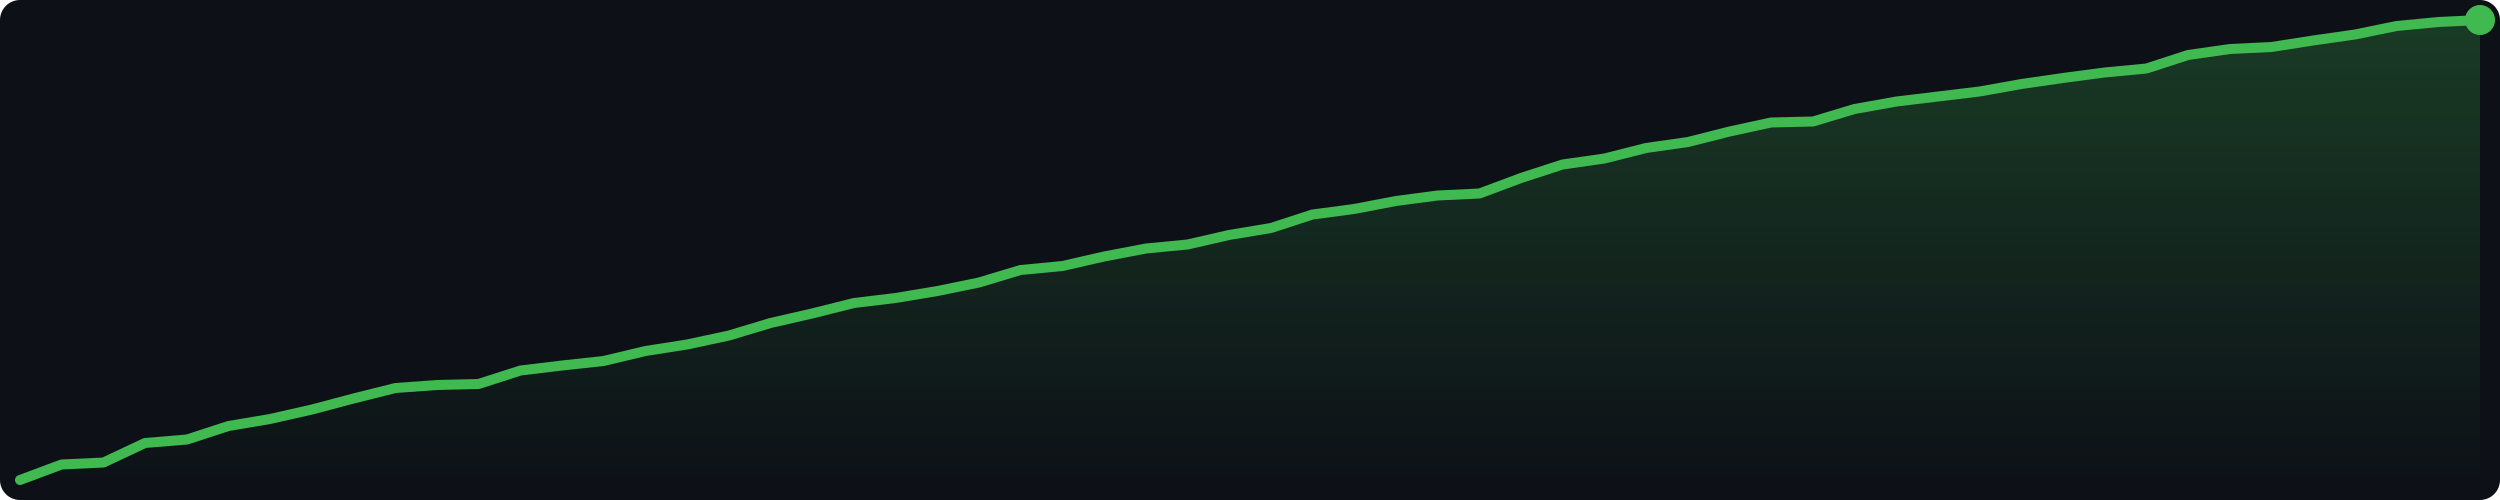
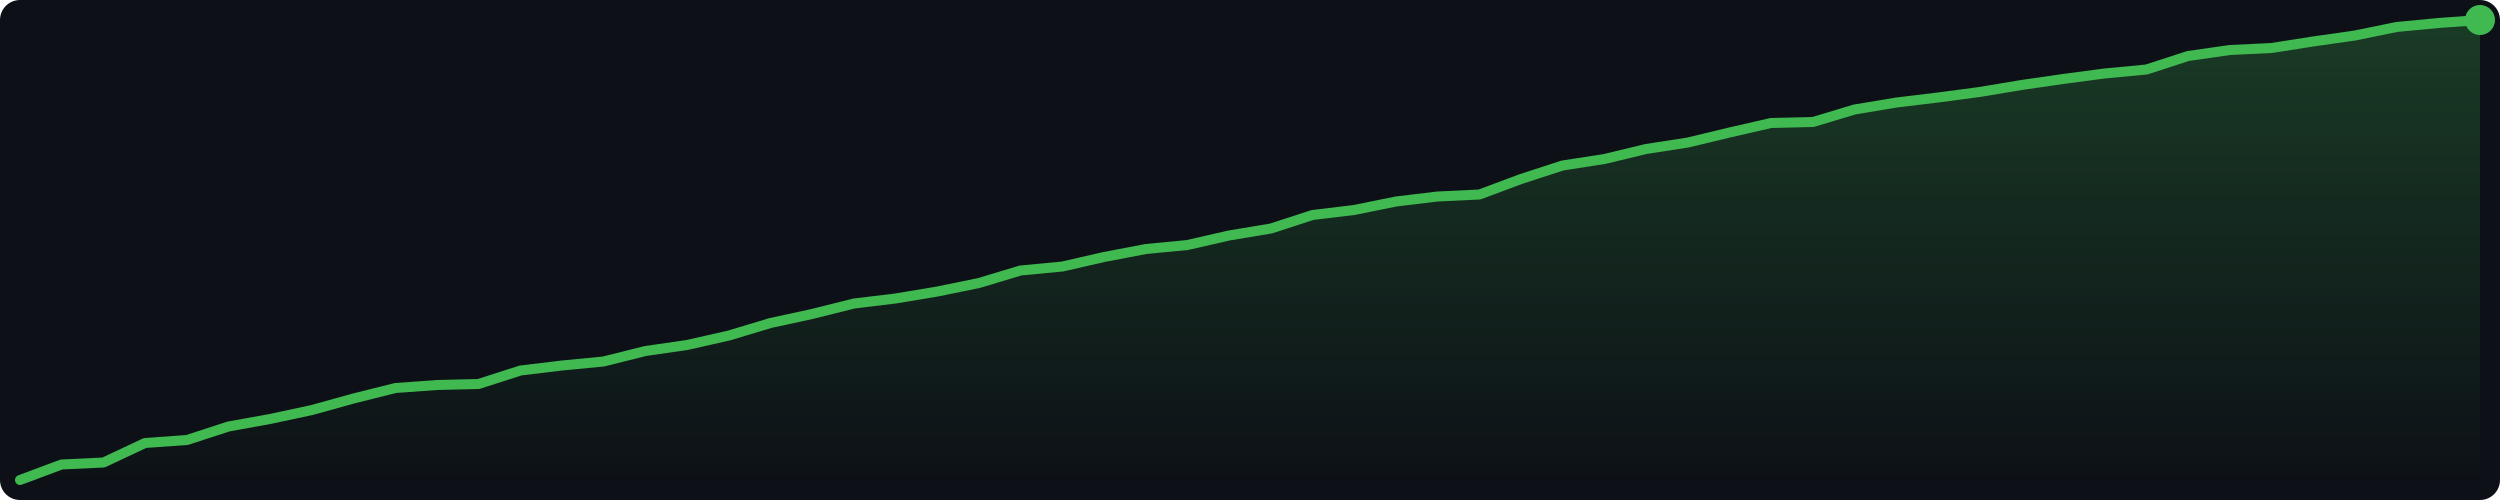
<svg xmlns="http://www.w3.org/2000/svg" width="500" height="100" viewBox="0 0 500 100">
  <defs>
    <linearGradient id="g" x1="0" y1="0" x2="0" y2="1">
      <stop offset="0%" stop-color="#3fb950" stop-opacity="0.25" />
      <stop offset="100%" stop-color="#3fb950" stop-opacity="0.0" />
    </linearGradient>
  </defs>
  <rect width="500" height="100" fill="#0d1117" rx="4" />
-   <polygon points="4.0,96.0 12.3,92.9 20.7,92.5 29.0,88.6 37.4,87.9 45.7,85.2 54.0,83.8 62.4,81.9 70.7,79.7 79.1,77.6 87.4,77.0 95.7,76.8 104.1,74.1 112.4,73.1 120.7,72.2 129.1,70.2 137.4,68.9 145.8,67.1 154.1,64.6 162.4,62.7 170.8,60.6 179.1,59.6 187.5,58.2 195.8,56.5 204.1,54.0 212.5,53.2 220.8,51.3 229.2,49.7 237.5,48.9 245.8,47.0 254.2,45.6 262.5,42.9 270.8,41.8 279.2,40.2 287.5,39.1 295.9,38.7 304.2,35.6 312.5,32.9 320.9,31.7 329.2,29.6 337.6,28.4 345.9,26.3 354.2,24.5 362.6,24.3 370.9,21.8 379.3,20.3 387.6,19.3 395.9,18.3 404.3,16.8 412.6,15.6 420.9,14.5 429.3,13.7 437.6,11.0 446.0,9.8 454.3,9.4 462.6,8.1 471.0,6.9 479.3,5.2 487.7,4.4 496.0,4.0 496.0,96 4.0,96" fill="url(#g)" />
-   <polyline points="4.0,96.0 12.3,92.9 20.7,92.5 29.0,88.6 37.4,87.9 45.7,85.2 54.0,83.8 62.4,81.9 70.7,79.7 79.1,77.6 87.4,77.0 95.7,76.8 104.1,74.1 112.4,73.1 120.7,72.2 129.1,70.2 137.4,68.9 145.8,67.1 154.1,64.6 162.4,62.7 170.8,60.6 179.1,59.6 187.5,58.2 195.8,56.5 204.1,54.0 212.5,53.2 220.8,51.3 229.2,49.7 237.5,48.9 245.8,47.0 254.2,45.6 262.5,42.9 270.8,41.8 279.2,40.2 287.5,39.1 295.9,38.7 304.2,35.6 312.5,32.9 320.9,31.7 329.2,29.6 337.6,28.4 345.9,26.3 354.2,24.5 362.6,24.3 370.9,21.8 379.3,20.3 387.6,19.3 395.9,18.3 404.3,16.8 412.6,15.6 420.9,14.5 429.3,13.7 437.6,11.0 446.0,9.8 454.3,9.4 462.6,8.1 471.0,6.9 479.3,5.2 487.7,4.4 496.0,4.0" fill="none" stroke="#3fb950" stroke-width="2" stroke-linejoin="round" stroke-linecap="round" />
+   <polygon points="4.0,96.0 12.3,92.9 20.7,92.5 29.0,88.6 37.4,88.0 45.7,85.3 54.0,83.8 62.4,82.0 70.7,79.7 79.1,77.6 87.4,77.0 95.7,76.8 104.1,74.1 112.4,73.1 120.7,72.3 129.1,70.2 137.4,69.0 145.8,67.1 154.1,64.6 162.4,62.8 170.8,60.7 179.1,59.7 187.5,58.3 195.8,56.6 204.1,54.1 212.5,53.3 220.8,51.4 229.2,49.8 237.5,49.0 245.8,47.1 254.2,45.7 262.5,43.0 270.8,42.0 279.2,40.3 287.5,39.3 295.9,38.9 304.2,35.8 312.5,33.1 320.9,31.8 329.2,29.8 337.6,28.5 345.9,26.5 354.2,24.6 362.6,24.4 370.9,21.9 379.3,20.5 387.6,19.5 395.9,18.4 404.3,17.0 412.6,15.8 420.9,14.7 429.3,13.9 437.6,11.2 446.0,10.0 454.3,9.6 462.6,8.3 471.0,7.1 479.3,5.4 487.7,4.6 496.0,4.0 496.0,96 4.0,96" fill="url(#g)" />
+   <polyline points="4.0,96.0 12.3,92.9 20.7,92.5 29.0,88.6 37.4,88.0 45.7,85.3 54.0,83.8 62.4,82.0 70.7,79.7 79.1,77.6 87.4,77.0 95.7,76.8 104.1,74.1 112.4,73.1 120.7,72.3 129.1,70.2 137.4,69.0 145.8,67.1 154.1,64.6 162.4,62.8 170.8,60.7 179.1,59.7 187.5,58.3 195.8,56.6 204.1,54.1 212.5,53.3 220.8,51.4 229.2,49.8 237.5,49.0 245.8,47.1 254.2,45.7 262.5,43.0 270.8,42.0 279.2,40.3 287.5,39.3 295.9,38.9 304.2,35.8 312.5,33.1 320.9,31.8 329.2,29.8 337.6,28.5 345.9,26.5 354.2,24.6 362.6,24.4 370.9,21.9 379.3,20.5 387.6,19.5 395.9,18.4 404.3,17.0 412.6,15.8 420.9,14.7 429.3,13.9 437.6,11.2 446.0,10.0 454.3,9.6 462.6,8.3 471.0,7.1 479.3,5.4 487.7,4.6 496.0,4.0" fill="none" stroke="#3fb950" stroke-width="2" stroke-linejoin="round" stroke-linecap="round" />
  <circle cx="496.0" cy="4.0" r="3" fill="#3fb950" />
</svg>
